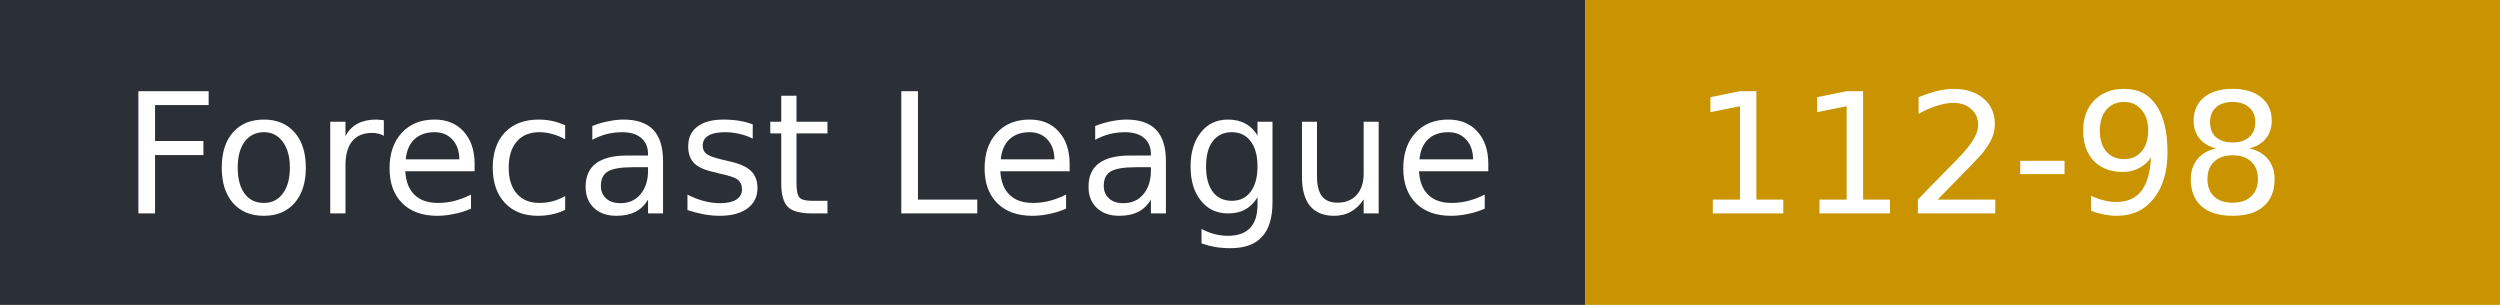
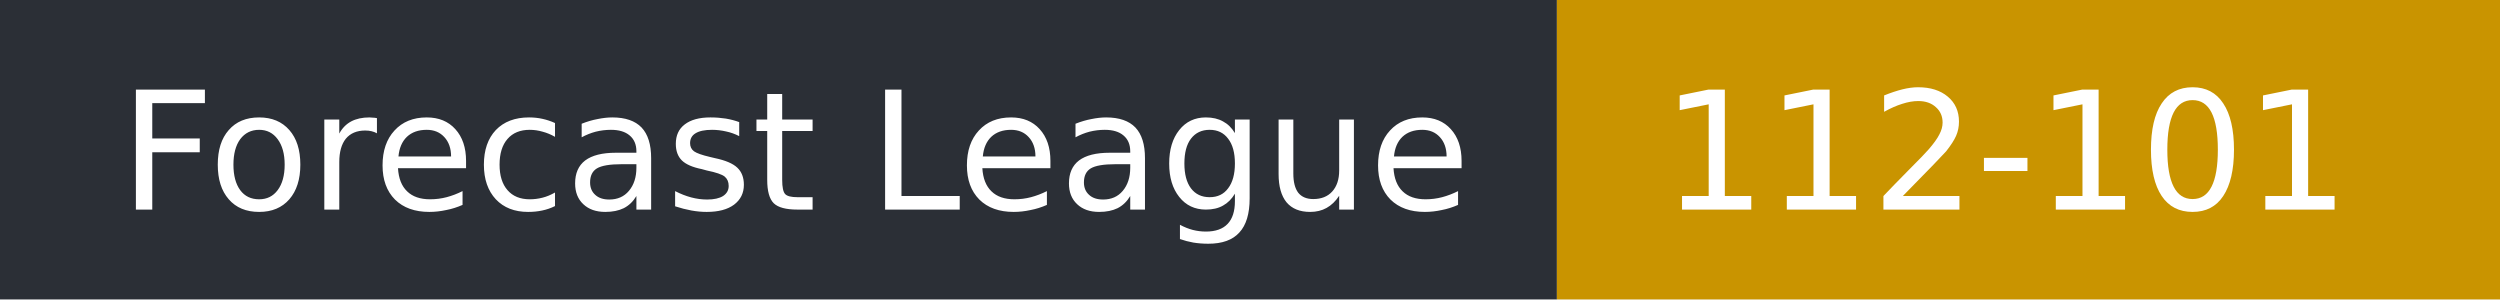
- <svg xmlns="http://www.w3.org/2000/svg" width="164" height="20" role="img" aria-label="Forecast League: 112-98">
+ <svg xmlns="http://www.w3.org/2000/svg" width="167" height="20" role="img" aria-label="Forecast League: 112-101">
  <rect width="104" height="20" fill="#2b2f36" />
-   <rect x="104" width="60" height="20" fill="#c99400" />
+   <rect x="104" width="63" height="20" fill="#c99400" />
  <g fill="#fff" font-family="Verdana,DejaVu Sans,sans-serif" font-size="11">
    <text x="8" y="14">Forecast League</text>
-     <text x="111" y="14">112-98</text>
+     <text x="111" y="14">112-101</text>
  </g>
</svg>
